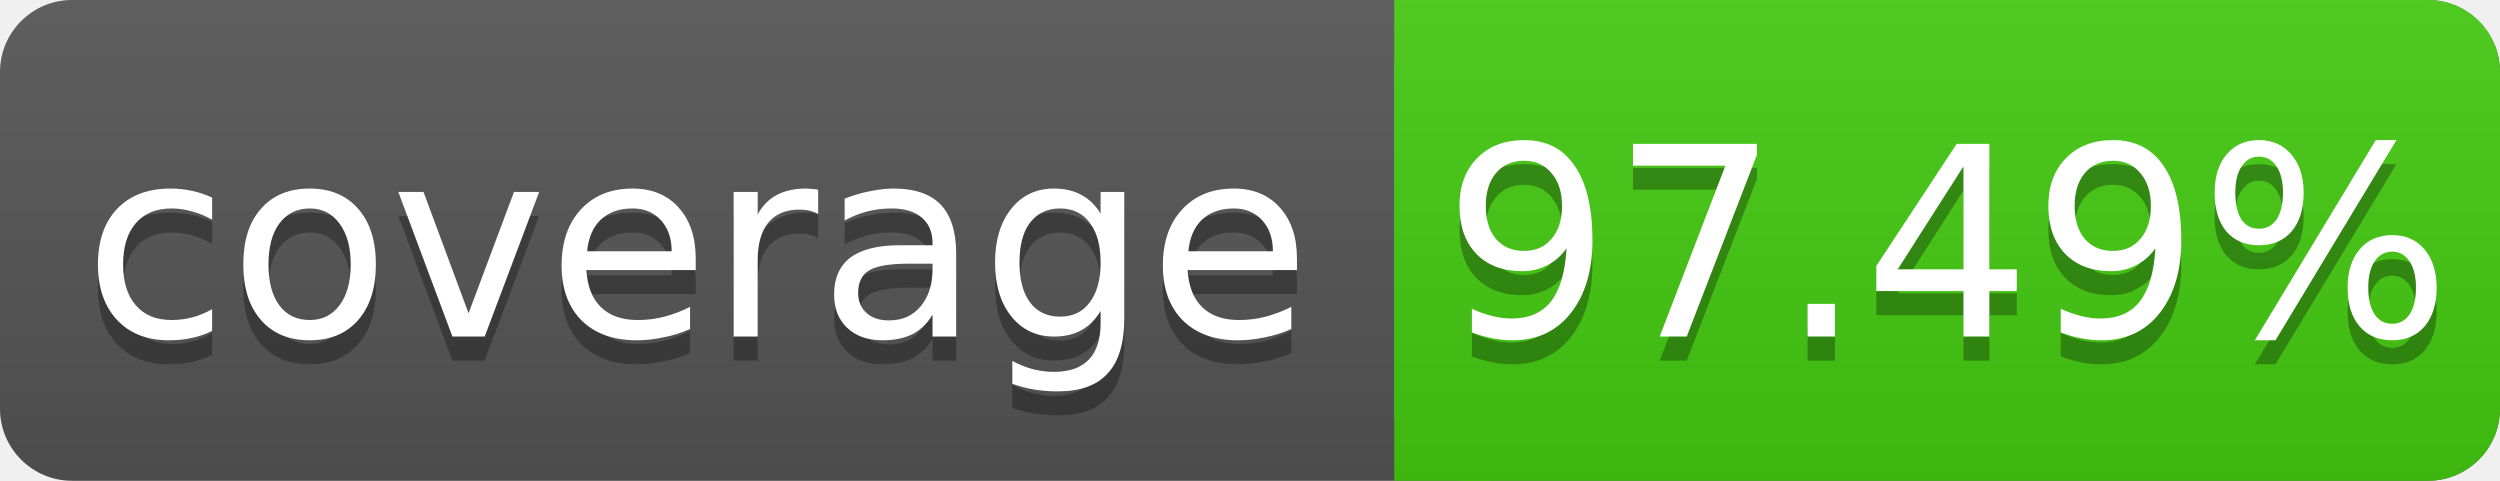
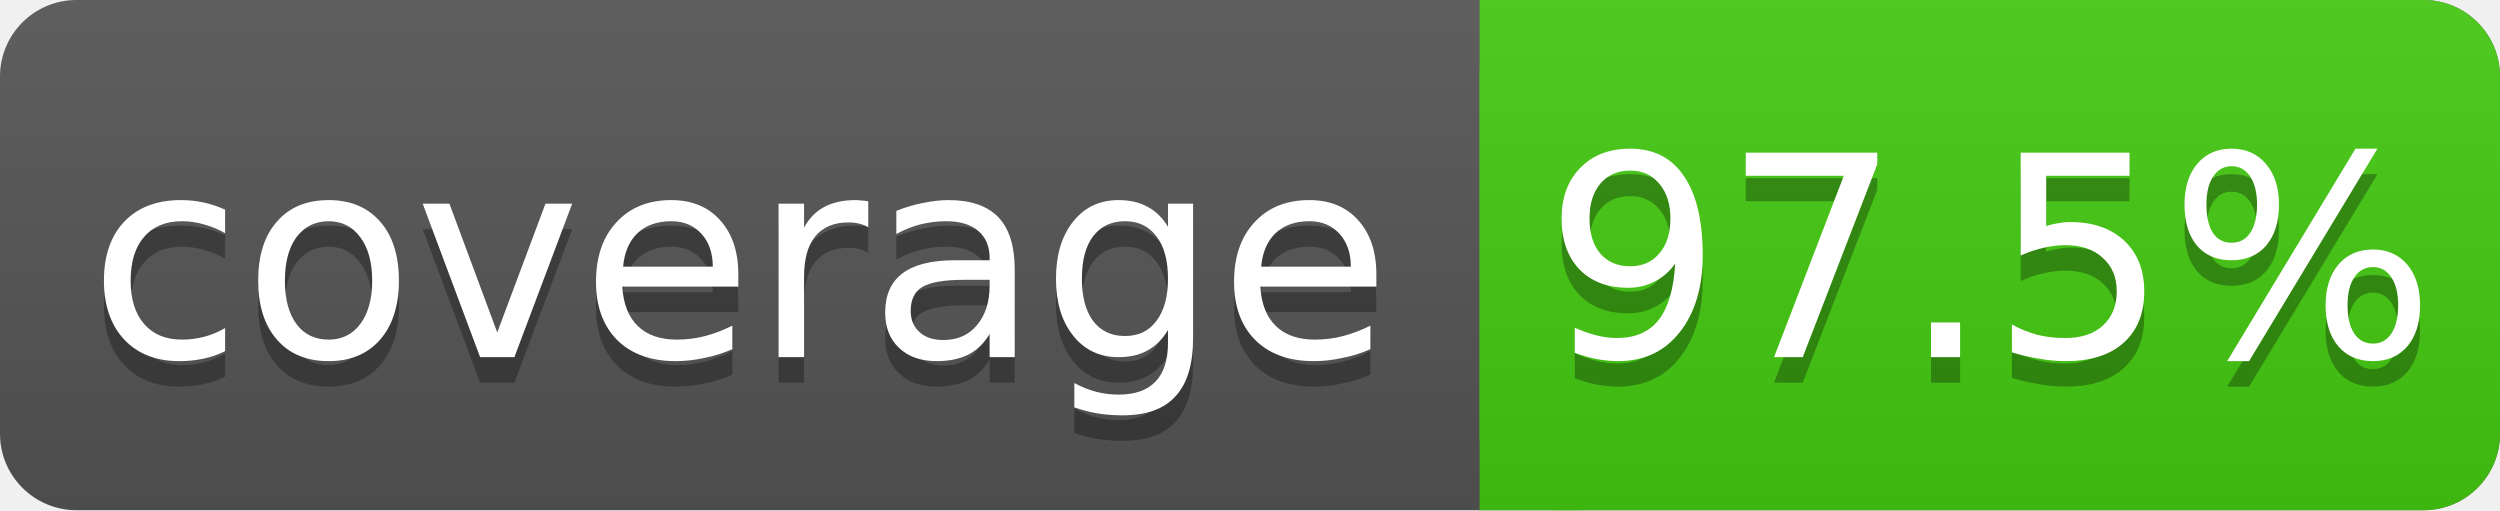
- <svg xmlns="http://www.w3.org/2000/svg" width="104" height="20">
+ <svg xmlns="http://www.w3.org/2000/svg" width="98" height="20">
  <linearGradient id="s" x2="0" y2="100%">
    <stop offset="0" stop-color="#bbb" stop-opacity=".1" />
    <stop offset="1" stop-opacity=".1" />
  </linearGradient>
-   <rect rx="3" width="104" height="20" fill="#555" />
-   <rect rx="3" x="58" width="46" height="20" fill="#4c1" />
+   <rect rx="3" width="98" height="20" fill="#555" />
+   <rect rx="3" x="58" width="40" height="20" fill="#4c1" />
  <rect x="58" width="4" height="20" fill="#4c1" />
-   <rect rx="3" width="104" height="20" fill="url(#s)" />
+   <rect rx="3" width="98" height="20" fill="url(#s)" />
  <g fill="#fff" text-anchor="middle" font-family="DejaVu Sans,Verdana,Geneva,sans-serif" font-size="11">
    <text x="29" y="15" fill="#010101" fill-opacity=".3">coverage</text>
    <text x="29" y="14">coverage</text>
-     <text x="81" y="15" fill="#010101" fill-opacity=".3">97.49%</text>
-     <text x="81" y="14">97.49%</text>
+     <text x="78" y="15" fill="#010101" fill-opacity=".3">97.5%</text>
+     <text x="78" y="14">97.5%</text>
  </g>
</svg>
